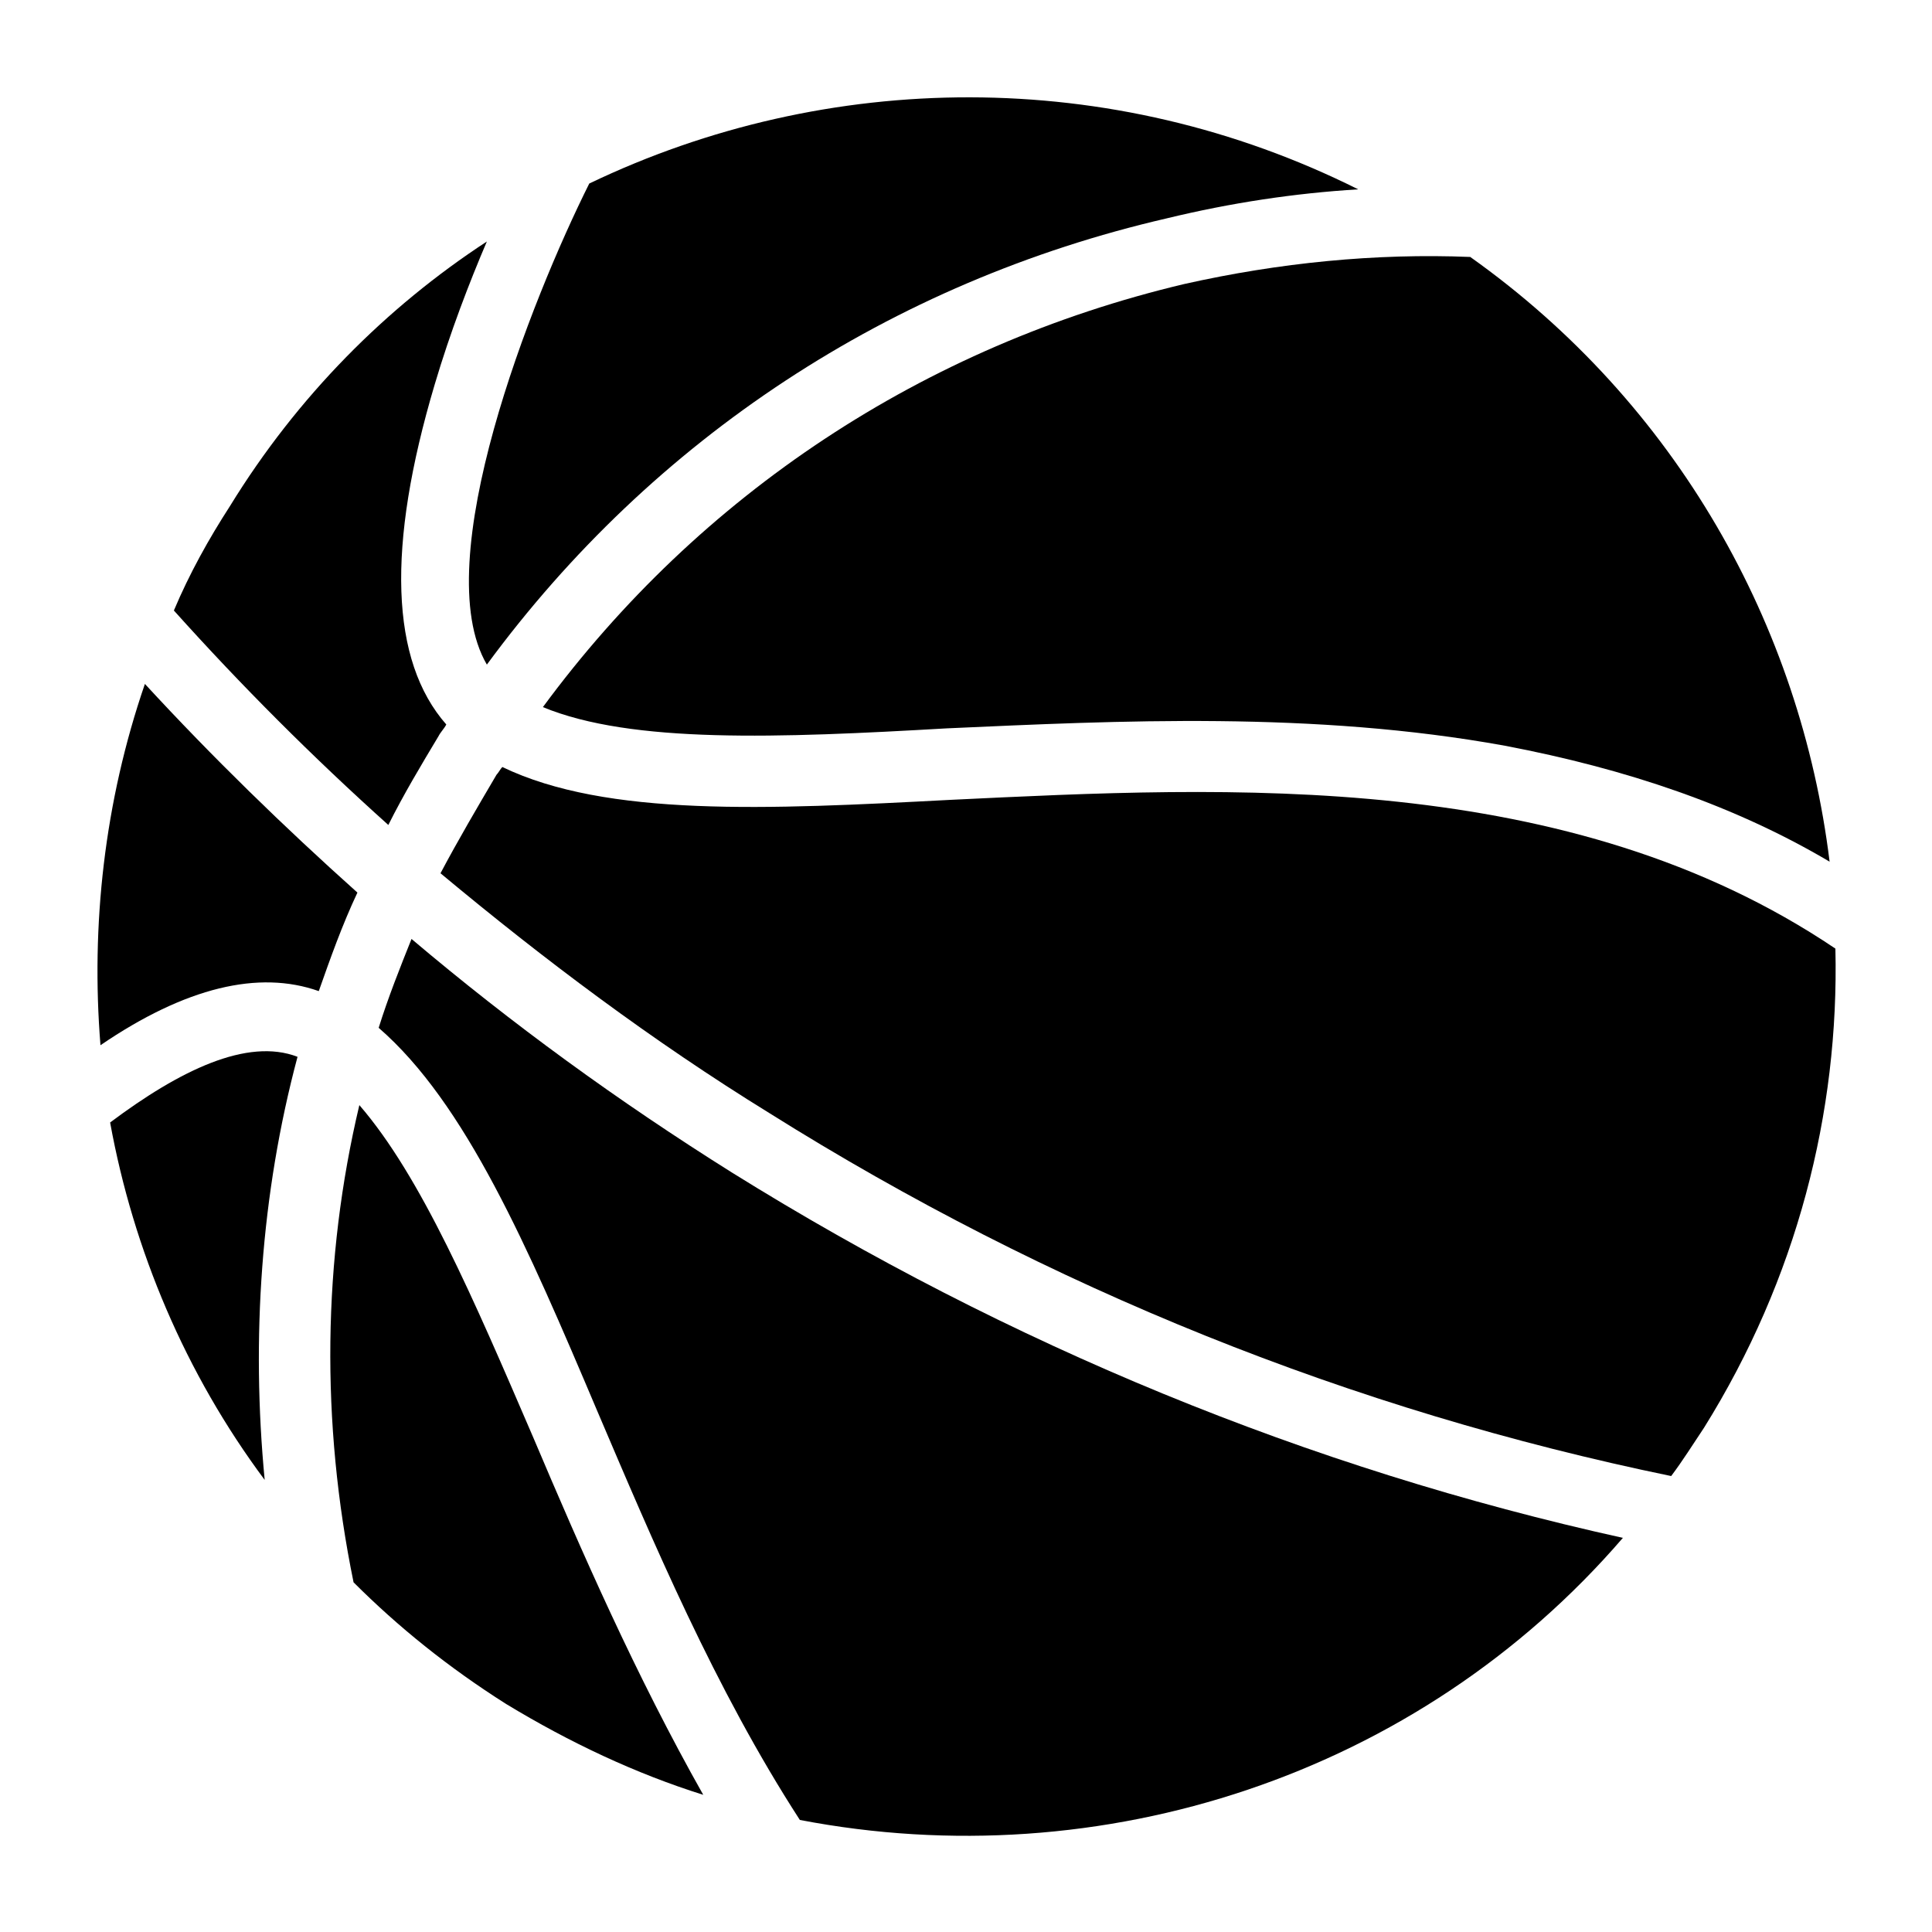
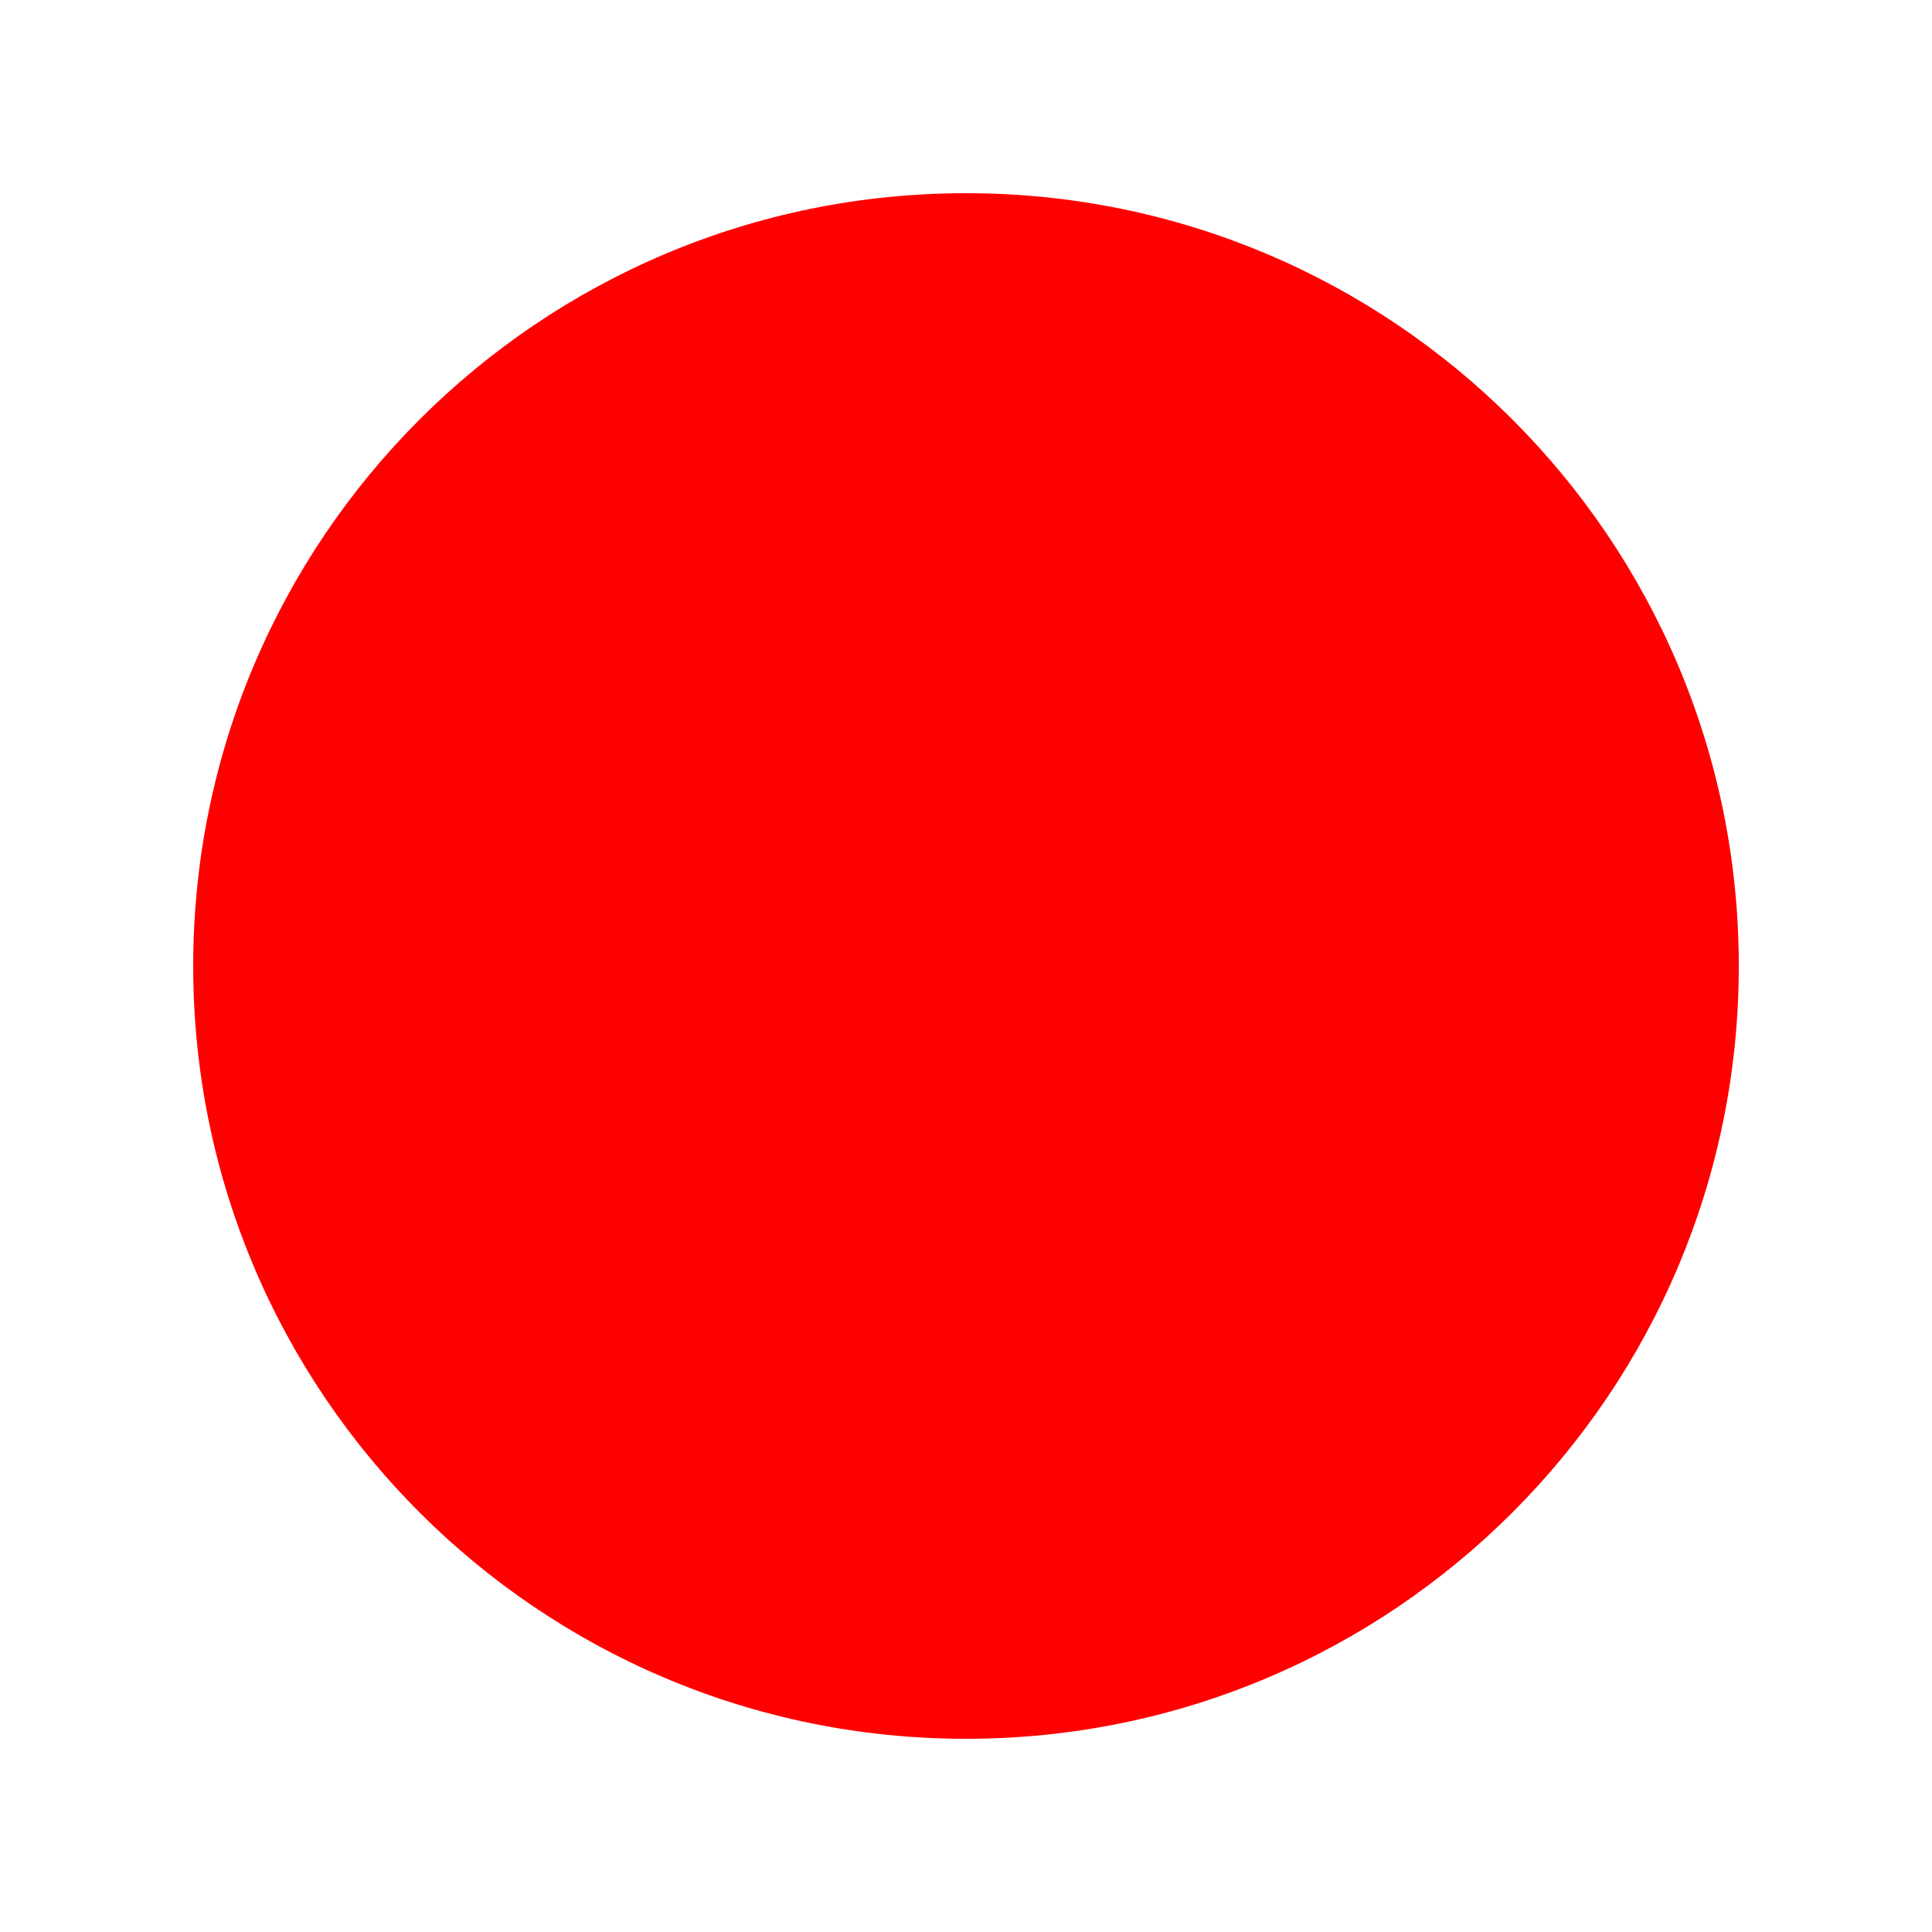
- <svg xmlns="http://www.w3.org/2000/svg" version="1.1" id="Layer_1" x="0px" y="0px" viewBox="0 0 100 100" enable-background="new 0 0 100 100" xml:space="preserve" height="100px" width="100px">
-   <g>
-     <path d="M28.1,36.6c4.6,1.9,12.2,1.6,20.9,1.1c8.9-0.4,19-0.9,28.9,0.9c6.3,1.2,11.9,3.1,16.8,6c-1.5-12.2-7.9-23.7-18.6-31.3   c-4.9-0.2-9.9,0.3-14.8,1.4C47.8,17.9,36.2,25.6,28.1,36.6z" />
-     <path d="M70.3,9.8C57.5,3.4,42.8,3.6,30.5,9.5c-3,6-8.4,19.6-5.3,24.9c8.6-11.7,20.9-19.8,35.2-23.1C63.7,10.5,67,10,70.3,9.8z" />
-     <path d="M16.5,51.3c0.6-1.7,1.2-3.4,2-5.1c-3.8-3.4-7.5-7-11-10.8c-2.1,6.1-2.8,12.5-2.3,18.7C9.6,51.1,13.4,50.2,16.5,51.3z" />
-     <path d="M9,31.6c3.5,3.9,7.2,7.6,11.1,11.1c0.8-1.6,1.7-3.1,2.6-4.6c0.1-0.2,0.3-0.4,0.4-0.6c-2.9-3.3-3.1-9.2-0.6-17.6   c0.8-2.7,1.8-5.3,2.7-7.4c-5.2,3.4-9.8,8-13.3,13.7C10.8,27.9,9.8,29.7,9,31.6z" />
-     <path d="M15.4,54.7c-2.6-1-6.1,0.7-9.7,3.4c1.2,6.6,3.9,13,8,18.5C13,69.3,13.5,61.8,15.4,54.7z" />
-     <path d="M39.8,57.6C54.3,66.7,70,73,86.5,76.4c0.6-0.8,1.1-1.6,1.7-2.5c4.8-7.7,7-16.3,6.8-24.8c-13.8-9.3-31.3-8.4-45.8-7.7   c-9.5,0.5-17.8,0.9-23.2-1.7c-0.1,0.1-0.2,0.3-0.3,0.4c-1,1.7-2,3.4-2.9,5.1C28.2,49.7,33.8,53.9,39.8,57.6z" />
-     <path d="M26.2,88.2c3.3,2,6.7,3.6,10.2,4.7c-3.5-6.2-6.3-12.6-8.8-18.5c-3.1-7.2-5.8-13.5-9-17.2c-1.9,8-2,16.4-0.3,24.7   C20.6,84.2,23.2,86.3,26.2,88.2z" />
-     <path d="M30.9,73c2.9,6.8,6.1,14.4,10.5,21.2c15.6,3,32-2.3,42.6-14.6C67.7,76,52.2,69.6,37.9,60.7C32,57,26.5,53,21.3,48.6   c-0.6,1.5-1.2,3-1.7,4.6C24.1,57.1,27.3,64.5,30.9,73z" />
-   </g>
+ <svg xmlns="http://www.w3.org/2000/svg" height="100px" width="100px" style="pointer-events: all;">
+   <circle cx="50" cy="50" r="40" style="fill: red; cursor: pointer;" />
</svg>
